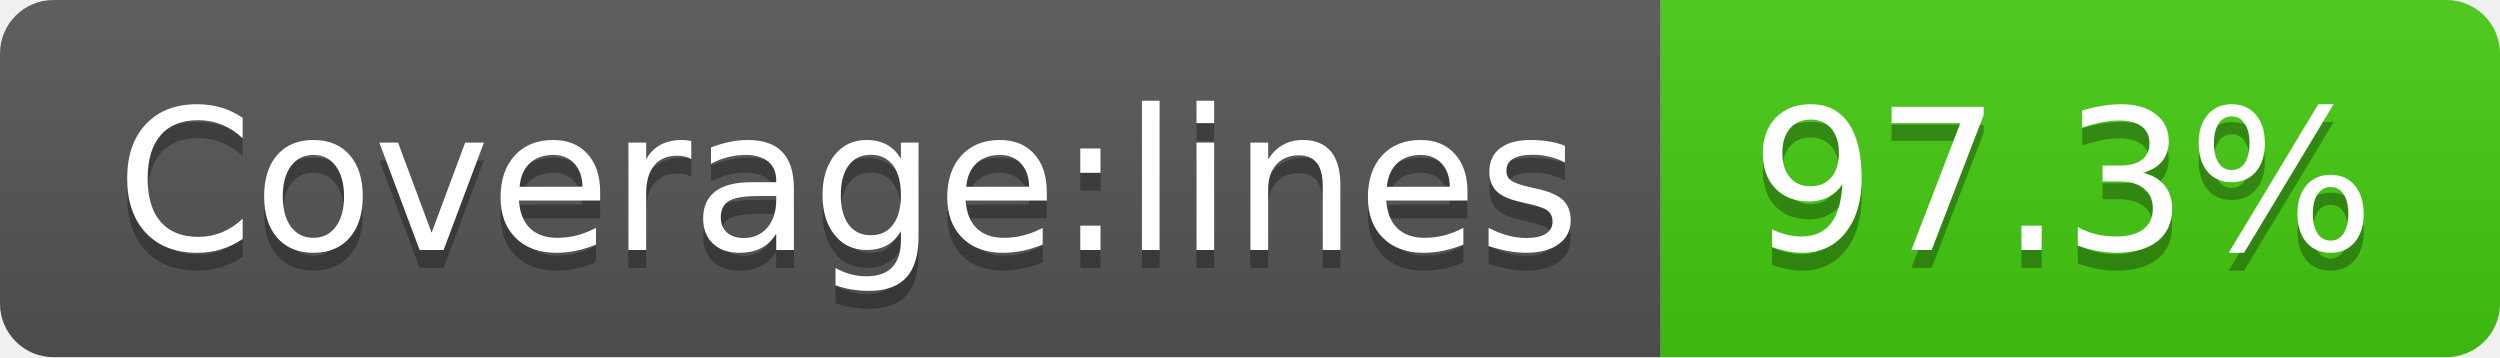
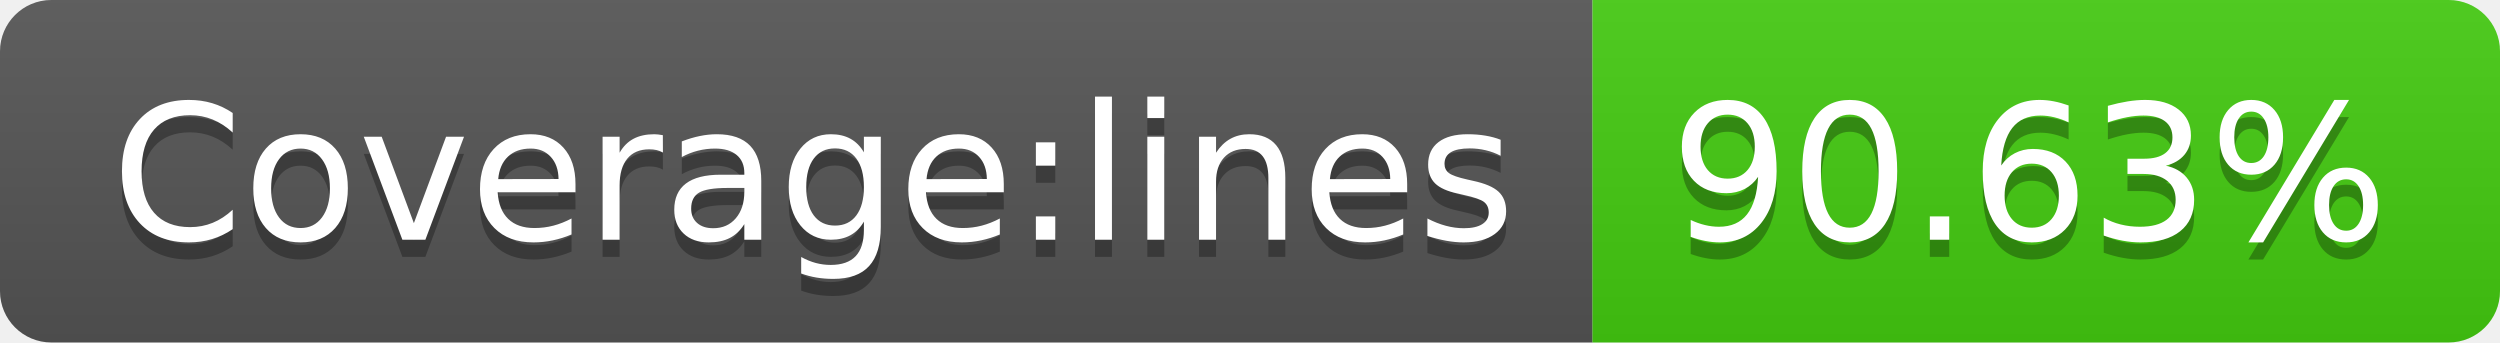
- <svg xmlns="http://www.w3.org/2000/svg" width="140" height="20" role="img" aria-label="Coverage:lines: 97.3%">
+ <svg xmlns="http://www.w3.org/2000/svg" width="146" height="20" role="img" aria-label="Coverage:lines: 90.63%">
  <linearGradient id="s" x2="0" y2="100%">
    <stop offset="0" stop-color="#bbb" stop-opacity=".1" />
    <stop offset="1" stop-opacity=".1" />
  </linearGradient>
  <clipPath id="r">
-     <rect width="140" height="20" rx="3" fill="#fff" />
+     <rect width="146" height="20" rx="3" fill="#fff" />
  </clipPath>
  <g clip-path="url(#r)">
    <rect width="93" height="20" fill="#555" />
-     <rect x="93" width="47" height="20" fill="#4c1" />
-     <rect width="140" height="20" fill="url(#s)" />
+     <rect x="93" width="53" height="20" fill="#4c1" />
+     <rect width="146" height="20" fill="url(#s)" />
  </g>
  <g fill="#fff" text-anchor="middle" font-family="Verdana,Geneva,DejaVu Sans,sans-serif" text-rendering="geometricPrecision" font-size="110">
    <text aria-hidden="true" x="475" y="150" fill="#010101" fill-opacity=".3" transform="scale(.1)" textLength="830">Coverage:lines</text>
    <text x="475" y="140" transform="scale(.1)" fill="#fff" textLength="830">Coverage:lines</text>
-     <text aria-hidden="true" x="1155" y="150" fill="#010101" fill-opacity=".3" transform="scale(.1)" textLength="370">97.3%</text>
-     <text x="1155" y="140" transform="scale(.1)" fill="#fff" textLength="370">97.3%</text>
+     <text aria-hidden="true" x="1185" y="150" fill="#010101" fill-opacity=".3" transform="scale(.1)" textLength="430">90.63%</text>
+     <text x="1185" y="140" transform="scale(.1)" fill="#fff" textLength="430">90.63%</text>
  </g>
</svg>
